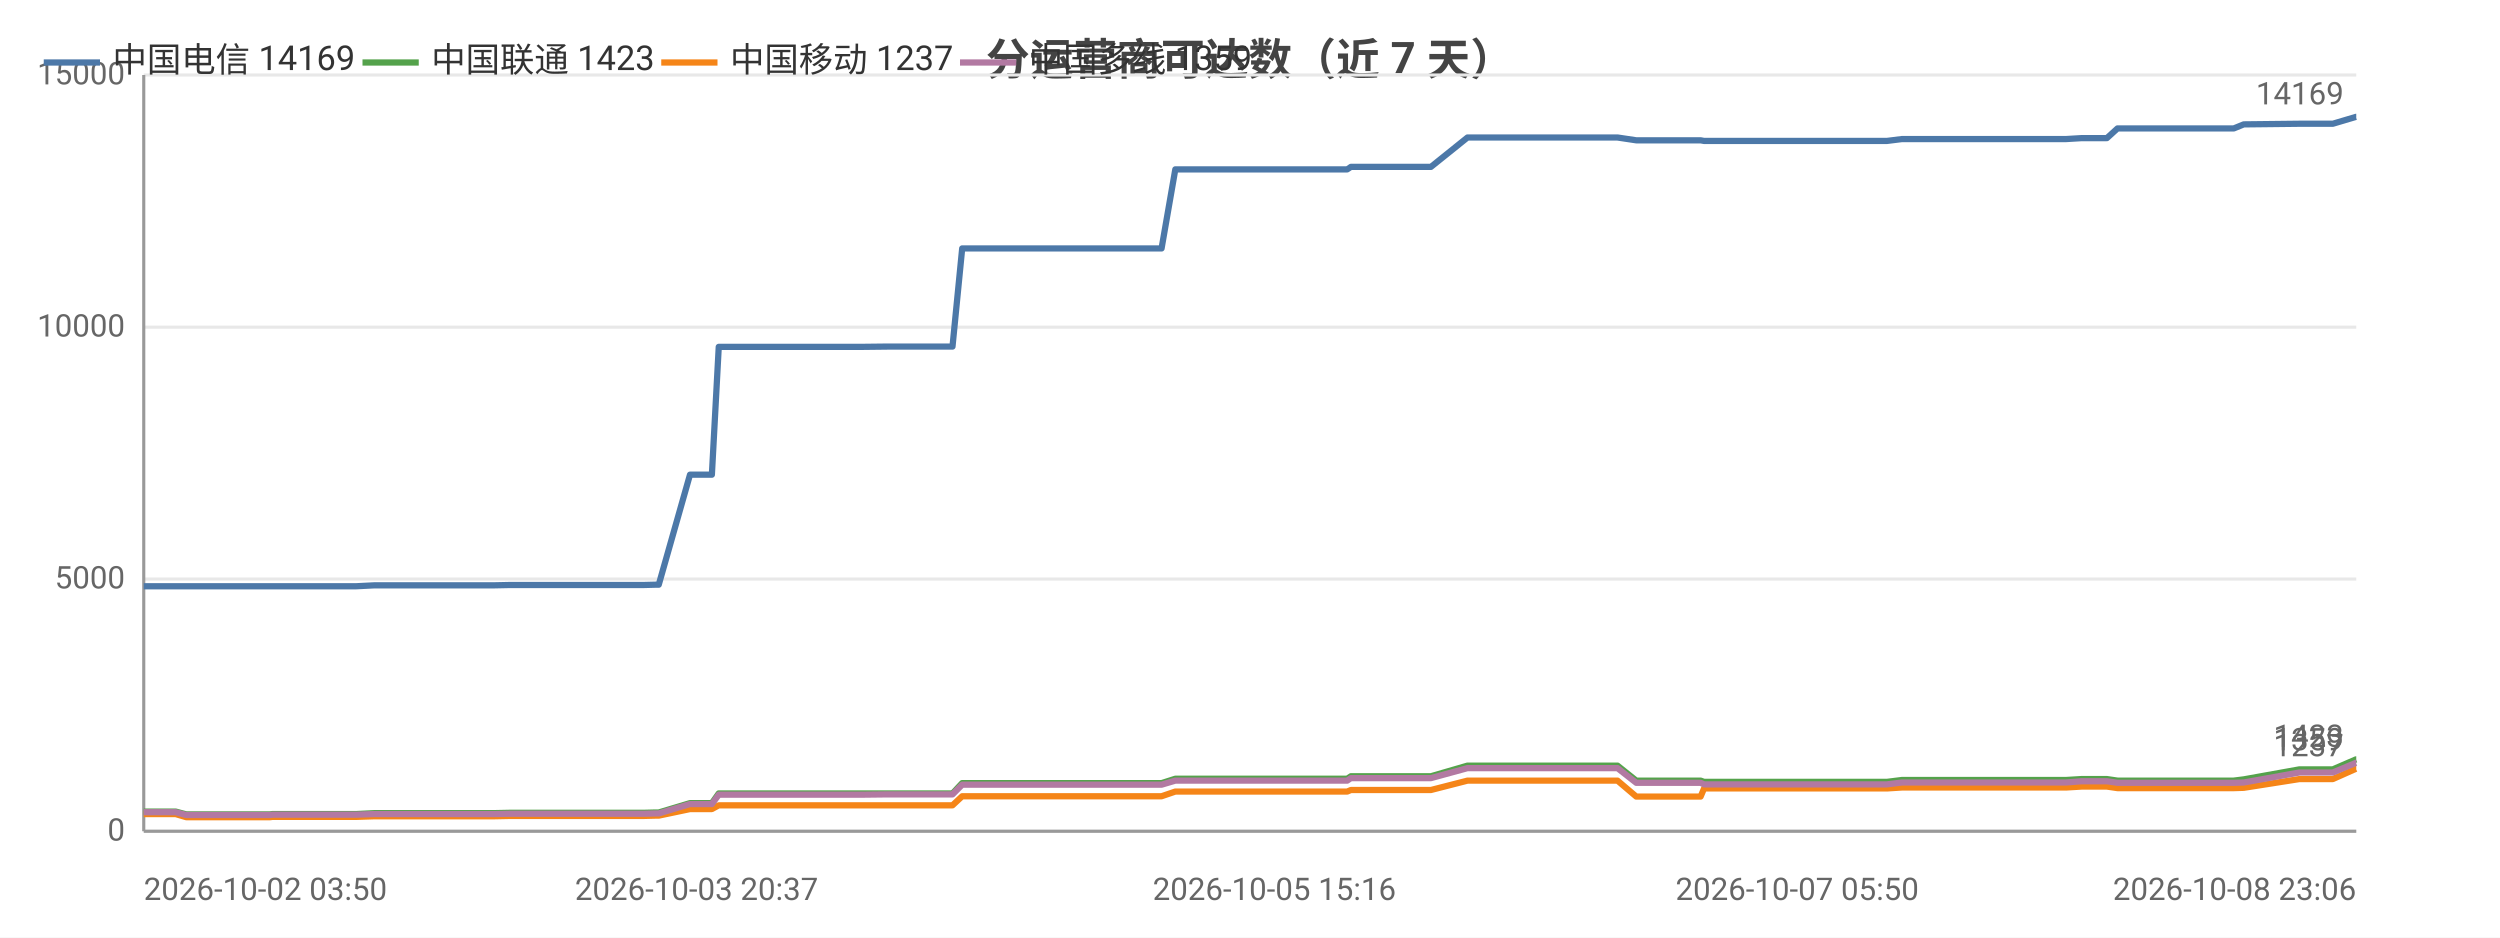
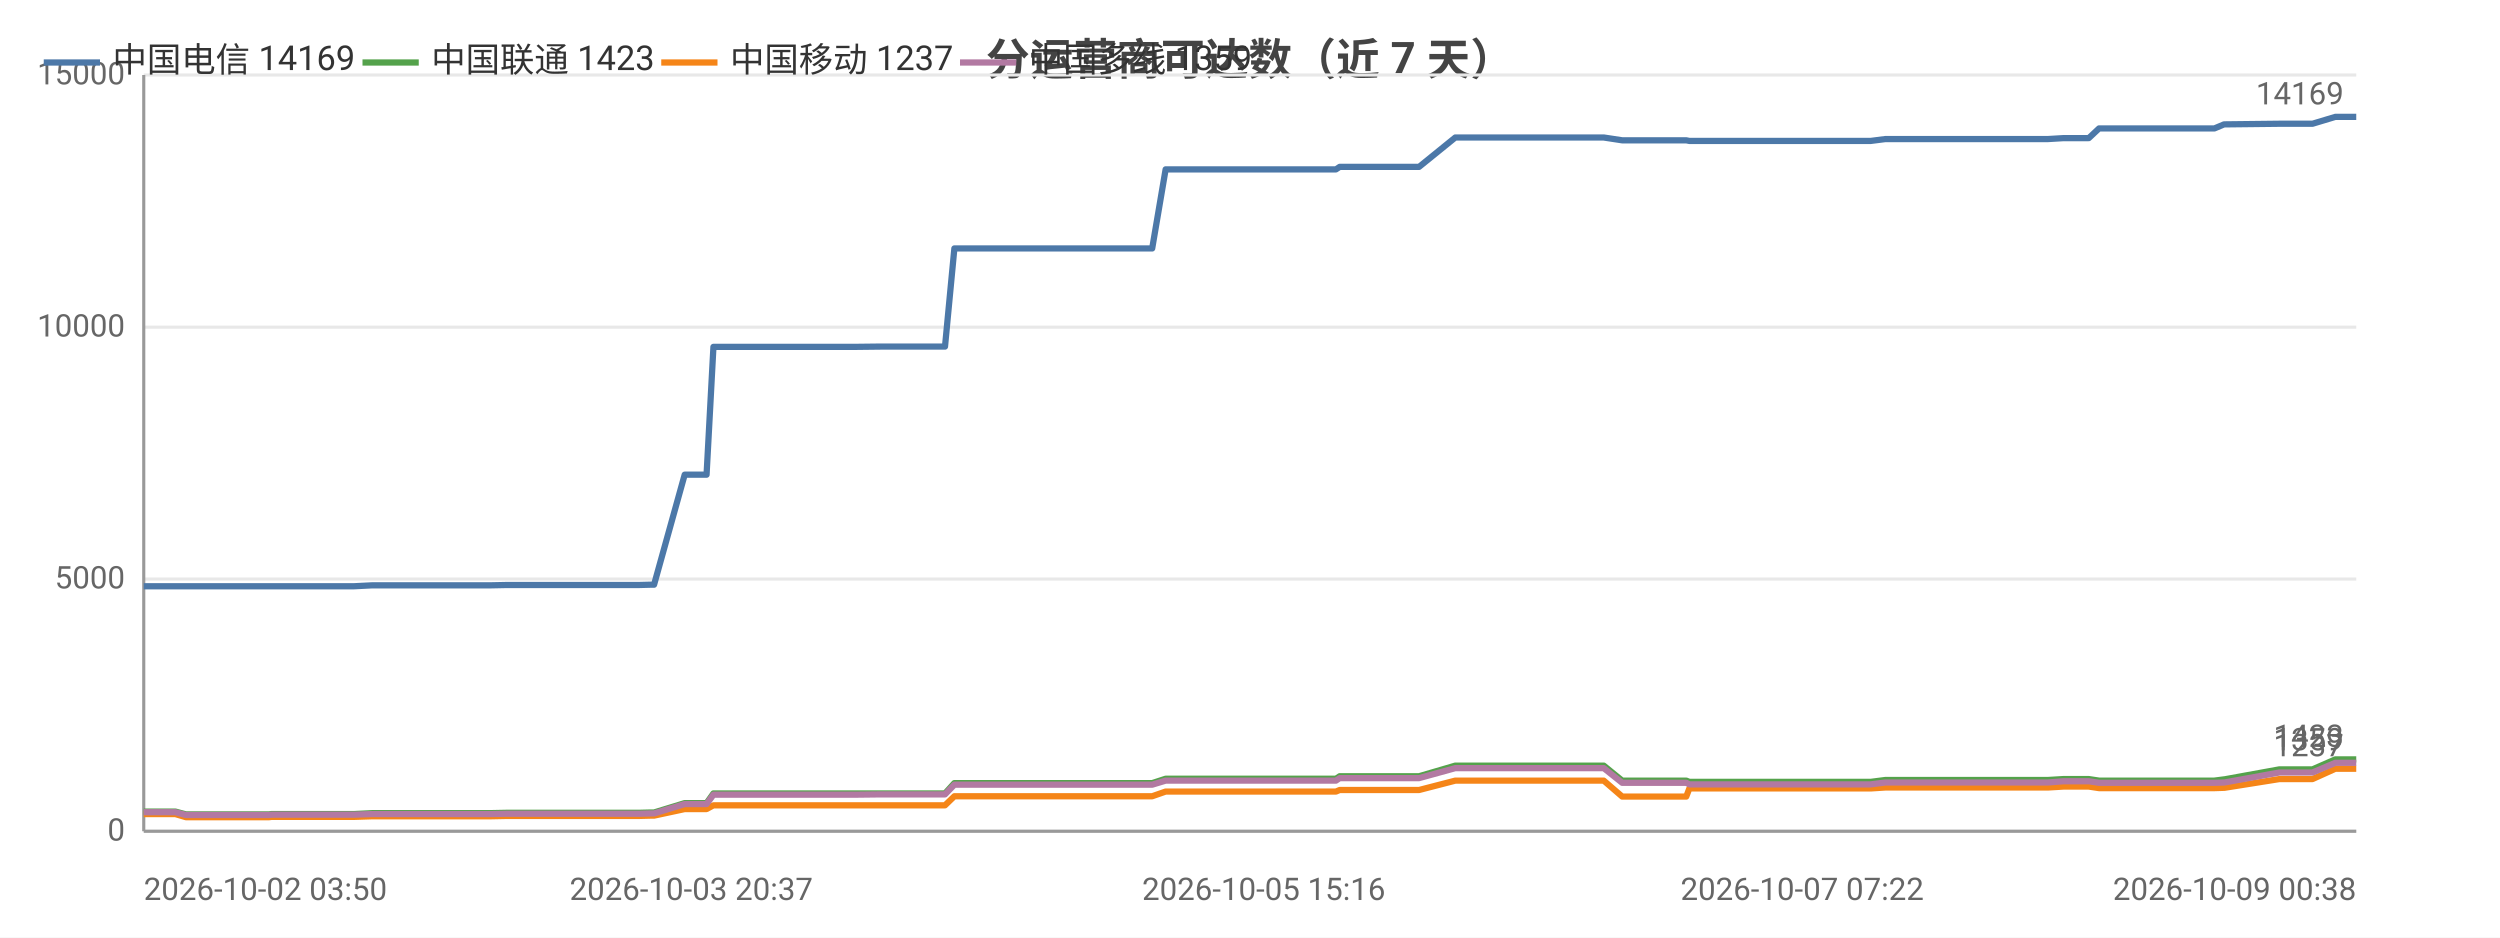
<svg xmlns="http://www.w3.org/2000/svg" width="800" height="300" viewBox="0 0 800 300">
  <rect width="800" height="300" fill="#ffffff" />
  <style>text{font-family:system-ui,-apple-system,'Segoe UI',Roboto,'PingFang SC','Microsoft YaHei','Noto Sans CJK SC',sans-serif}.g{stroke:#e8e8e8;stroke-width:1}.a{stroke:#999;stroke-width:1}.t{font-size:10px;fill:#666}.m{font-size:10px;text-anchor:middle;fill:#666}.e{font-size:10px;text-anchor:end;fill:#666}.l{font-size:11px;fill:#333}.tt{font-size:14px;font-weight:600;text-anchor:middle;fill:#444}.em{font-size:13px;text-anchor:middle;fill:#999}</style>
  <text class="tt" x="400.0" y="24">分运营商可达数（近 7 天）</text>
  <line class="g" x1="46" y1="266" x2="754" y2="266" />
  <text class="e" x="40" y="269">0</text>
  <line class="g" x1="46" y1="185.3" x2="754" y2="185.3" />
  <text class="e" x="40" y="188.3">5000</text>
  <line class="g" x1="46" y1="104.7" x2="754" y2="104.7" />
  <text class="e" x="40" y="107.7">10000</text>
  <line class="g" x1="46" y1="24" x2="754" y2="24" />
  <text class="e" x="40" y="27">15000</text>
  <line class="a" x1="46" y1="24" x2="46" y2="266" />
  <line class="a" x1="46" y1="266" x2="754" y2="266" />
-   <polyline fill="none" stroke="#4c78a8" stroke-width="2" stroke-linejoin="round" points="46,187.6 46.0,187.6 56.2,187.6 59.6,187.6 59.7,187.6 74.3,187.6 74.3,187.6 86.4,187.6 87.2,187.6 87.3,187.6 104.8,187.6 114.0,187.6 119.9,187.3 119.9,187.3 124.1,187.3 124.1,187.3 133.4,187.3 137.7,187.3 137.8,187.3 141.6,187.3 141.6,187.3 158.3,187.3 163.0,187.2 163.1,187.2 166.3,187.2 166.4,187.2 184.4,187.2 184.4,187.2 185.6,187.2 190.1,187.2 190.2,187.2 205.9,187.2 209.7,187.1 209.7,187.1 210.8,187.1 210.8,187.1 220.8,151.9 220.8,151.9 222.9,151.9 227.8,151.9 230.0,111.0 230.1,111.0 239.2,111.0 239.3,111.0 246.1,111.0 257.6,111.0 257.7,111.0 271.2,111.0 271.3,111.0 275.5,111.0 284.2,110.9 284.2,110.9 302.4,110.9 302.4,110.9 304.3,110.9 304.8,110.9 307.9,79.5 307.9,79.5 313.7,79.5 315.8,79.5 315.9,79.5 323.4,79.5 328.8,79.5 328.8,79.5 330.2,79.5 339.8,79.5 343.8,79.5 343.9,79.5 345.6,79.5 368.5,79.5 371.7,79.5 376.1,54.2 376.2,54.2 381.5,54.2 381.6,54.2 383.8,54.2 407.8,54.2 428.3,54.2 431.1,54.2 432.3,53.4 433.5,53.4 440.0,53.4 440.9,53.4 455.7,53.4 455.7,53.4 457.9,53.4 469.6,44.0 469.7,44.0 475.4,44.0 483.0,44.0 483.0,44.0 490.0,44.0 512.6,44.0 517.6,44.0 517.6,44.0 523.6,44.9 523.6,44.9 537.7,44.9 544.2,44.9 545.3,45.1 545.4,45.1 556.5,45.1 557.6,45.1 562.4,45.1 567.4,45.1 567.4,45.1 572.7,45.1 575.1,45.1 581.6,45.1 581.7,45.1 583.8,45.1 589.8,45.1 601.4,45.1 601.5,45.1 603.8,45.1 608.6,44.5 608.6,44.5 621.3,44.5 625.8,44.5 633.9,44.5 634.0,44.5 635.8,44.5 650.8,44.5 659.0,44.5 661.1,44.5 666.1,44.2 666.2,44.2 671.9,44.2 674.2,44.2 677.6,41.1 677.6,41.1 679.4,41.1 679.9,41.1 680.9,41.1 682.6,41.1 683.0,41.1 692.7,41.1 712.9,41.1 712.9,41.1 714.8,41.1 714.8,41.1 718.0,39.8 718.0,39.8 735.8,39.6 735.9,39.6 741.1,39.6 744.2,39.6 744.3,39.6 746.5,39.6 753.9,37.4 754,37.4" />
+   <polyline fill="none" stroke="#4c78a8" stroke-width="2" stroke-linejoin="round" points="46,187.6 46.0,187.6 56.1,187.6 59.5,187.6 59.5,187.6 74.0,187.6 74.1,187.6 86.1,187.6 86.9,187.6 86.9,187.6 104.3,187.6 113.3,187.6 119.2,187.3 119.2,187.3 123.4,187.3 123.4,187.3 132.6,187.3 136.9,187.3 136.9,187.3 140.7,187.3 140.7,187.3 157.2,187.3 162.0,187.2 162.0,187.2 165.2,187.2 165.2,187.2 183.1,187.2 183.1,187.2 184.3,187.2 188.8,187.2 188.8,187.2 204.4,187.2 208.2,187.1 208.2,187.1 209.3,187.1 209.3,187.1 219.1,151.9 219.2,151.9 221.2,151.9 226.1,151.9 228.3,111.0 228.3,111.0 237.4,111.0 237.5,111.0 244.2,111.0 255.7,111.0 255.7,111.0 269.1,111.0 269.2,111.0 273.4,111.0 282.0,110.9 282.0,110.9 300.0,110.9 300.0,110.9 301.9,110.9 302.4,110.9 305.4,79.5 305.5,79.5 311.2,79.5 313.3,79.5 313.3,79.5 320.8,79.5 326.1,79.5 326.2,79.5 327.6,79.5 337.1,79.5 341.0,79.5 341.1,79.5 342.8,79.5 365.5,79.5 368.7,79.5 373.0,54.2 373.1,54.2 378.4,54.2 378.4,54.2 380.7,54.2 404.4,54.2 424.7,54.2 427.5,54.2 428.7,53.4 429.9,53.4 436.3,53.4 437.3,53.4 451.9,53.4 451.9,53.4 454.1,53.4 465.7,44.0 465.7,44.0 471.3,44.0 478.9,44.0 478.9,44.0 485.8,44.0 508.3,44.0 513.2,44.0 513.2,44.0 519.1,44.9 519.2,44.9 533.1,44.9 539.6,44.9 540.6,45.1 540.7,45.1 551.7,45.1 552.8,45.1 557.6,45.1 562.5,45.1 562.5,45.1 567.8,45.1 570.1,45.1 576.6,45.1 576.7,45.1 578.8,45.1 584.7,45.1 596.2,45.1 596.3,45.1 598.6,45.1 603.3,44.5 603.3,44.5 615.9,44.5 620.4,44.5 628.4,44.5 628.5,44.5 630.3,44.5 645.2,44.5 653.3,44.5 655.3,44.5 660.3,44.2 660.4,44.2 666.1,44.2 668.4,44.2 671.7,41.1 671.7,41.1 673.5,41.1 673.9,41.1 674.9,41.1 676.7,41.1 677.1,41.1 686.6,41.1 706.6,41.1 706.7,41.1 708.5,41.1 708.6,41.1 711.7,39.8 711.8,39.8 729.4,39.6 729.4,39.6 734.6,39.6 737.7,39.6 737.7,39.6 740.0,39.6 747.3,37.4 747.4,37.4 754,37.4" />
  <text class="t" x="750" y="33.4" text-anchor="end" fill="#4c78a8">14169</text>
-   <polyline fill="none" stroke="#54a24b" stroke-width="2" stroke-linejoin="round" points="46,259.7 46.0,259.7 56.2,259.7 59.6,260.6 59.7,260.6 74.3,260.6 74.3,260.6 86.4,260.6 87.2,260.5 87.3,260.5 104.8,260.5 114.0,260.5 119.9,260.2 119.9,260.2 124.1,260.2 124.1,260.2 133.4,260.2 137.7,260.2 137.8,260.2 141.6,260.2 141.6,260.2 158.3,260.2 163.0,260.1 163.1,260.1 166.3,260.1 166.4,260.1 184.4,260.1 184.4,260.1 185.6,260.1 190.1,260.1 190.2,260.1 205.9,260.1 209.7,260.0 209.7,260.0 210.8,260.0 210.8,260.0 220.8,257.0 220.8,257.0 222.9,257.0 227.8,257.0 230.0,253.9 230.1,253.9 239.2,253.9 239.3,253.9 246.1,253.9 257.6,253.9 257.7,253.9 271.2,253.9 271.3,253.9 275.5,253.9 284.2,253.9 284.2,253.9 302.4,253.9 302.4,253.9 304.3,253.9 304.8,253.9 307.9,250.6 307.9,250.6 313.7,250.6 315.8,250.6 315.9,250.6 323.4,250.6 328.8,250.6 328.8,250.6 330.2,250.6 339.8,250.6 343.8,250.6 343.9,250.6 345.6,250.6 368.5,250.6 371.7,250.6 376.1,249.2 376.2,249.2 381.5,249.2 381.6,249.2 383.8,249.2 407.8,249.2 428.3,249.2 431.1,249.2 432.3,248.4 433.5,248.4 440.0,248.4 440.9,248.4 455.7,248.4 455.7,248.4 457.9,248.4 469.6,245.0 469.7,245.0 475.4,245.0 483.0,245.0 483.0,245.0 490.0,245.0 512.6,245.0 517.6,245.0 517.6,245.0 523.6,249.8 523.6,249.8 537.7,249.8 544.2,249.8 545.3,250.2 545.4,250.2 556.5,250.2 557.6,250.2 562.4,250.2 567.4,250.2 567.4,250.2 572.7,250.2 575.1,250.2 581.6,250.2 581.7,250.2 583.8,250.2 589.8,250.2 601.4,250.2 601.5,250.2 603.8,250.2 608.6,249.6 608.6,249.6 621.3,249.6 625.8,249.6 633.9,249.6 634.0,249.6 635.8,249.6 650.8,249.6 659.0,249.6 661.1,249.6 666.1,249.3 666.2,249.3 671.9,249.3 674.2,249.3 677.6,249.8 677.6,249.8 679.4,249.8 679.9,249.8 680.9,249.8 682.6,249.8 683.0,249.8 692.7,249.8 712.9,249.8 712.9,249.8 714.8,249.8 714.8,249.8 718.0,249.4 718.0,249.4 735.8,246.2 735.9,246.2 741.1,246.2 744.2,246.2 744.3,246.2 746.5,246.2 753.9,243.0 754,243.0" />
+   <polyline fill="none" stroke="#54a24b" stroke-width="2" stroke-linejoin="round" points="46,259.7 46.0,259.7 56.1,259.7 59.5,260.6 59.5,260.6 74.0,260.6 74.1,260.6 86.1,260.6 86.9,260.5 86.9,260.5 104.3,260.5 113.3,260.5 119.2,260.2 119.2,260.2 123.4,260.2 123.4,260.2 132.6,260.2 136.9,260.2 136.9,260.2 140.7,260.2 140.7,260.2 157.2,260.2 162.0,260.1 162.0,260.1 165.2,260.1 165.2,260.1 183.1,260.1 183.1,260.1 184.3,260.1 188.8,260.1 188.8,260.1 204.4,260.1 208.2,260.0 208.2,260.0 209.3,260.0 209.3,260.0 219.1,257.0 219.2,257.0 221.2,257.0 226.1,257.0 228.3,253.9 228.3,253.9 237.4,253.9 237.5,253.9 244.2,253.9 255.7,253.9 255.7,253.9 269.1,253.9 269.2,253.9 273.4,253.9 282.0,253.9 282.0,253.9 300.0,253.9 300.0,253.9 301.9,253.9 302.4,253.9 305.4,250.6 305.5,250.6 311.2,250.6 313.3,250.6 313.3,250.6 320.8,250.6 326.1,250.6 326.2,250.6 327.6,250.6 337.1,250.6 341.0,250.6 341.1,250.6 342.8,250.6 365.5,250.6 368.7,250.6 373.0,249.2 373.1,249.2 378.4,249.2 378.4,249.2 380.7,249.2 404.4,249.2 424.7,249.2 427.5,249.2 428.7,248.4 429.9,248.4 436.3,248.4 437.3,248.4 451.9,248.4 451.9,248.4 454.1,248.4 465.7,245.0 465.7,245.0 471.3,245.0 478.9,245.0 478.9,245.0 485.8,245.0 508.3,245.0 513.2,245.0 513.2,245.0 519.1,249.8 519.2,249.8 533.1,249.8 539.6,249.8 540.6,250.2 540.7,250.2 551.7,250.2 552.8,250.2 557.6,250.2 562.5,250.2 562.5,250.2 567.8,250.2 570.1,250.2 576.6,250.2 576.7,250.2 578.8,250.2 584.7,250.2 596.2,250.2 596.3,250.2 598.6,250.2 603.3,249.6 603.3,249.6 615.9,249.6 620.4,249.6 628.4,249.6 628.5,249.6 630.3,249.6 645.2,249.6 653.3,249.6 655.3,249.6 660.3,249.3 660.4,249.3 666.1,249.3 668.4,249.3 671.7,249.8 671.7,249.8 673.5,249.8 673.9,249.8 674.9,249.8 676.7,249.8 677.1,249.8 686.6,249.8 706.6,249.8 706.7,249.8 708.5,249.8 708.6,249.8 711.7,249.4 711.8,249.4 729.4,246.2 729.4,246.2 734.6,246.2 737.7,246.2 737.7,246.2 740.0,246.2 747.3,243.0 747.4,243.0 754,243.0" />
  <text class="t" x="750" y="239.0" text-anchor="end" fill="#54a24b">1423</text>
-   <polyline fill="none" stroke="#f58518" stroke-width="2" stroke-linejoin="round" points="46,260.5 46.0,260.5 56.2,260.5 59.6,261.5 59.7,261.5 74.3,261.5 74.3,261.5 86.4,261.5 87.2,261.4 87.3,261.4 104.8,261.4 114.0,261.4 119.9,261.2 119.9,261.2 124.1,261.2 124.1,261.2 133.4,261.2 137.7,261.2 137.8,261.2 141.6,261.2 141.6,261.2 158.3,261.2 163.0,261.1 163.1,261.1 166.3,261.1 166.4,261.1 184.4,261.1 184.4,261.1 185.6,261.1 190.1,261.1 190.2,261.1 205.9,261.1 209.7,261.0 209.7,261.0 210.8,261.0 210.8,261.0 220.8,258.9 220.8,258.9 222.9,258.9 227.8,258.9 230.0,257.7 230.1,257.7 239.2,257.7 239.3,257.7 246.1,257.7 257.6,257.7 257.7,257.7 271.2,257.7 271.3,257.7 275.5,257.7 284.2,257.7 284.2,257.7 302.4,257.7 302.4,257.7 304.3,257.7 304.8,257.7 307.9,254.8 307.9,254.8 313.7,254.8 315.8,254.8 315.9,254.8 323.4,254.8 328.8,254.8 328.8,254.8 330.2,254.8 339.8,254.8 343.8,254.8 343.9,254.8 345.6,254.8 368.5,254.8 371.7,254.8 376.1,253.3 376.2,253.3 381.5,253.3 381.6,253.3 383.8,253.3 407.8,253.3 428.3,253.3 431.1,253.3 432.3,252.8 433.5,252.8 440.0,252.8 440.9,252.8 455.7,252.8 455.7,252.8 457.9,252.8 469.6,249.8 469.7,249.8 475.4,249.8 483.0,249.8 483.0,249.8 490.0,249.8 512.6,249.8 517.6,249.8 517.6,249.8 523.6,254.9 523.6,254.9 537.7,254.9 544.2,254.9 545.3,252.3 545.4,252.3 556.5,252.3 557.6,252.3 562.4,252.3 567.4,252.3 567.4,252.3 572.7,252.3 575.1,252.3 581.6,252.3 581.7,252.3 583.8,252.3 589.8,252.3 601.4,252.3 601.5,252.3 603.8,252.3 608.6,252.0 608.6,252.0 621.3,252.0 625.8,252.0 633.9,252.0 634.0,252.0 635.8,252.0 650.8,252.0 659.0,252.0 661.1,252.0 666.1,251.7 666.2,251.7 671.9,251.7 674.2,251.7 677.6,252.2 677.6,252.2 679.4,252.2 679.9,252.2 680.9,252.2 682.6,252.2 683.0,252.2 692.7,252.2 712.9,252.2 712.9,252.2 714.8,252.2 714.8,252.2 718.0,252.1 718.0,252.1 735.8,249.3 735.9,249.3 741.1,249.3 744.2,249.3 744.3,249.3 746.5,249.3 753.9,246.0 754,246.0" />
+   <polyline fill="none" stroke="#f58518" stroke-width="2" stroke-linejoin="round" points="46,260.5 46.0,260.5 56.1,260.5 59.5,261.5 59.5,261.5 74.0,261.5 74.1,261.5 86.1,261.5 86.9,261.4 86.9,261.4 104.3,261.4 113.3,261.4 119.2,261.2 119.2,261.2 123.4,261.2 123.4,261.2 132.6,261.2 136.9,261.2 136.9,261.2 140.7,261.2 140.7,261.2 157.2,261.2 162.0,261.1 162.0,261.1 165.2,261.1 165.2,261.1 183.1,261.1 183.1,261.1 184.3,261.1 188.8,261.1 188.8,261.1 204.4,261.1 208.2,261.0 208.2,261.0 209.3,261.0 209.3,261.0 219.1,258.9 219.2,258.9 221.2,258.9 226.1,258.9 228.3,257.7 228.3,257.7 237.4,257.7 237.5,257.7 244.2,257.7 255.7,257.7 255.7,257.7 269.1,257.7 269.2,257.7 273.4,257.7 282.0,257.7 282.0,257.7 300.0,257.7 300.0,257.7 301.9,257.7 302.4,257.7 305.4,254.8 305.5,254.8 311.2,254.8 313.3,254.8 313.3,254.8 320.8,254.8 326.1,254.8 326.2,254.8 327.6,254.8 337.1,254.8 341.0,254.8 341.1,254.8 342.8,254.8 365.5,254.8 368.7,254.8 373.0,253.3 373.1,253.3 378.4,253.3 378.4,253.3 380.7,253.3 404.4,253.3 424.7,253.3 427.5,253.3 428.7,252.8 429.9,252.8 436.3,252.8 437.3,252.8 451.9,252.8 451.9,252.8 454.1,252.8 465.7,249.8 465.7,249.8 471.3,249.8 478.9,249.8 478.9,249.8 485.8,249.8 508.3,249.8 513.2,249.8 513.2,249.8 519.1,254.9 519.2,254.9 533.1,254.9 539.6,254.9 540.6,252.3 540.7,252.3 551.7,252.3 552.8,252.3 557.6,252.3 562.5,252.3 562.5,252.3 567.8,252.3 570.1,252.3 576.6,252.3 576.7,252.3 578.8,252.3 584.7,252.3 596.2,252.3 596.3,252.3 598.6,252.3 603.3,252.0 603.3,252.0 615.9,252.0 620.4,252.0 628.4,252.0 628.5,252.0 630.3,252.0 645.2,252.0 653.3,252.0 655.3,252.0 660.3,251.7 660.4,251.7 666.1,251.7 668.4,251.7 671.7,252.2 671.7,252.2 673.5,252.2 673.9,252.2 674.9,252.2 676.7,252.2 677.1,252.2 686.6,252.2 706.6,252.2 706.7,252.2 708.5,252.2 708.6,252.2 711.7,252.1 711.8,252.1 729.4,249.3 729.4,249.3 734.6,249.3 737.7,249.3 737.7,249.3 740.0,249.3 747.3,246.0 747.4,246.0 754,246.0" />
  <text class="t" x="750" y="242.0" text-anchor="end" fill="#f58518">1237</text>
-   <polyline fill="none" stroke="#b279a2" stroke-width="2" stroke-linejoin="round" points="46,259.9 46.0,259.9 56.2,259.9 59.6,260.8 59.7,260.8 74.3,260.8 74.3,260.8 86.4,260.8 87.2,260.7 87.3,260.7 104.8,260.7 114.0,260.7 119.9,260.5 119.9,260.5 124.1,260.5 124.1,260.5 133.4,260.5 137.7,260.5 137.8,260.5 141.6,260.5 141.6,260.5 158.3,260.5 163.0,260.4 163.1,260.4 166.3,260.4 166.4,260.4 184.4,260.4 184.4,260.4 185.6,260.4 190.1,260.4 190.2,260.4 205.9,260.4 209.7,260.3 209.7,260.3 210.8,260.3 210.8,260.3 220.8,257.3 220.8,257.3 222.9,257.3 227.8,257.3 230.0,254.3 230.1,254.3 239.2,254.3 239.3,254.3 246.1,254.3 257.6,254.3 257.7,254.3 271.2,254.3 271.3,254.3 275.5,254.3 284.2,254.2 284.2,254.2 302.4,254.2 302.4,254.2 304.3,254.2 304.8,254.2 307.9,251.1 307.9,251.1 313.7,251.1 315.8,251.1 315.9,251.1 323.4,251.1 328.8,251.1 328.8,251.1 330.2,251.1 339.8,251.1 343.8,251.1 343.9,251.1 345.6,251.1 368.5,251.1 371.7,251.1 376.1,249.8 376.2,249.8 381.5,249.8 381.6,249.8 383.8,249.8 407.8,249.8 428.3,249.8 431.1,249.8 432.3,249.0 433.5,249.0 440.0,249.0 440.9,249.0 455.7,249.0 455.7,249.0 457.9,249.0 469.6,245.8 469.7,245.8 475.4,245.8 483.0,245.8 483.0,245.8 490.0,245.8 512.6,245.8 517.6,245.8 517.6,245.8 523.6,250.5 523.6,250.5 537.7,250.5 544.2,250.5 545.3,251.0 545.4,251.0 556.5,251.0 557.6,251.0 562.4,251.0 567.4,251.0 567.4,251.0 572.7,251.0 575.1,251.0 581.6,251.0 581.7,251.0 583.8,251.0 589.8,251.0 601.4,251.0 601.5,251.0 603.8,251.0 608.6,250.4 608.6,250.4 621.3,250.4 625.8,250.4 633.9,250.4 634.0,250.4 635.8,250.4 650.8,250.4 659.0,250.4 661.1,250.4 666.1,250.0 666.2,250.0 671.9,250.0 674.2,250.0 677.6,250.5 677.6,250.5 679.4,250.5 679.9,250.5 680.9,250.5 682.6,250.5 683.0,250.5 692.7,250.5 712.9,250.5 712.9,250.5 714.8,250.5 714.8,250.5 718.0,250.4 718.0,250.4 735.8,247.2 735.9,247.2 741.1,247.2 744.2,247.2 744.3,247.2 746.5,247.2 753.9,244.1 754,244.1" />
+   <polyline fill="none" stroke="#b279a2" stroke-width="2" stroke-linejoin="round" points="46,259.9 46.0,259.9 56.1,259.9 59.5,260.8 59.5,260.8 74.0,260.8 74.1,260.8 86.1,260.8 86.9,260.7 86.9,260.7 104.3,260.7 113.3,260.7 119.2,260.5 119.2,260.5 123.4,260.5 123.4,260.5 132.6,260.5 136.9,260.5 136.9,260.5 140.7,260.5 140.7,260.5 157.2,260.5 162.0,260.4 162.0,260.4 165.2,260.4 165.2,260.4 183.1,260.4 183.1,260.4 184.3,260.4 188.8,260.4 188.8,260.4 204.4,260.4 208.2,260.3 208.2,260.3 209.3,260.3 209.3,260.3 219.1,257.3 219.2,257.3 221.2,257.3 226.1,257.3 228.3,254.3 228.3,254.3 237.4,254.3 237.5,254.3 244.2,254.3 255.7,254.3 255.7,254.3 269.1,254.3 269.2,254.3 273.4,254.3 282.0,254.2 282.0,254.2 300.0,254.2 300.0,254.2 301.9,254.2 302.4,254.2 305.4,251.1 305.5,251.1 311.2,251.1 313.3,251.1 313.3,251.1 320.8,251.1 326.1,251.1 326.2,251.1 327.6,251.1 337.1,251.1 341.0,251.1 341.1,251.1 342.8,251.1 365.5,251.1 368.7,251.1 373.0,249.8 373.1,249.8 378.4,249.8 378.4,249.8 380.7,249.8 404.4,249.8 424.7,249.8 427.5,249.8 428.7,249.0 429.9,249.0 436.3,249.0 437.3,249.0 451.9,249.0 451.9,249.0 454.1,249.0 465.7,245.8 465.7,245.8 471.3,245.8 478.9,245.8 478.9,245.8 485.8,245.8 508.3,245.8 513.2,245.8 513.2,245.8 519.1,250.5 519.2,250.5 533.1,250.5 539.6,250.5 540.6,251.0 540.7,251.0 551.7,251.0 552.8,251.0 557.6,251.0 562.5,251.0 562.5,251.0 567.8,251.0 570.1,251.0 576.6,251.0 576.7,251.0 578.8,251.0 584.7,251.0 596.2,251.0 596.3,251.0 598.6,251.0 603.3,250.4 603.3,250.4 615.9,250.4 620.4,250.4 628.4,250.4 628.5,250.4 630.3,250.4 645.2,250.4 653.3,250.4 655.3,250.4 660.3,250.0 660.4,250.0 666.1,250.0 668.4,250.0 671.7,250.5 671.7,250.5 673.5,250.5 673.9,250.5 674.9,250.5 676.7,250.5 677.1,250.5 686.6,250.5 706.6,250.5 706.7,250.5 708.5,250.5 708.6,250.5 711.7,250.4 711.8,250.4 729.4,247.2 729.4,247.2 734.6,247.2 737.7,247.2 737.7,247.2 740.0,247.2 747.3,244.1 747.4,244.1 754,244.1" />
  <text class="t" x="750" y="240.1" text-anchor="end" fill="#b279a2">1359</text>
  <text class="t" x="46" y="288">2026-10-02 03:50</text>
-   <text class="m" x="222.9" y="288">2026-10-03 20:37</text>
-   <text class="m" x="407.8" y="288">2026-10-05 15:16</text>
-   <text class="m" x="575.1" y="288">2026-10-07 05:50</text>
-   <text class="e" x="754" y="288">2026-10-08 23:06</text>
+   <text class="m" x="221.2" y="288">2026-10-03 20:37</text>
+   <text class="m" x="404.4" y="288">2026-10-05 15:16</text>
+   <text class="m" x="576.7" y="288">2026-10-07 07:22</text>
+   <text class="e" x="754" y="288">2026-10-09 00:38</text>
  <line x1="14" y1="20" x2="32" y2="20" stroke="#4c78a8" stroke-width="2" />
  <text class="l" x="36" y="23">中国电信 14169</text>
  <line x1="116.0" y1="20" x2="134.0" y2="20" stroke="#54a24b" stroke-width="2" />
  <text class="l" x="138.0" y="23">中国联通 1423</text>
  <line x1="211.6" y1="20" x2="229.6" y2="20" stroke="#f58518" stroke-width="2" />
  <text class="l" x="233.6" y="23">中国移动 1237</text>
  <line x1="307.2" y1="20" x2="325.2" y2="20" stroke="#b279a2" stroke-width="2" />
  <text class="l" x="329.2" y="23">中国多线 1359</text>
</svg>
